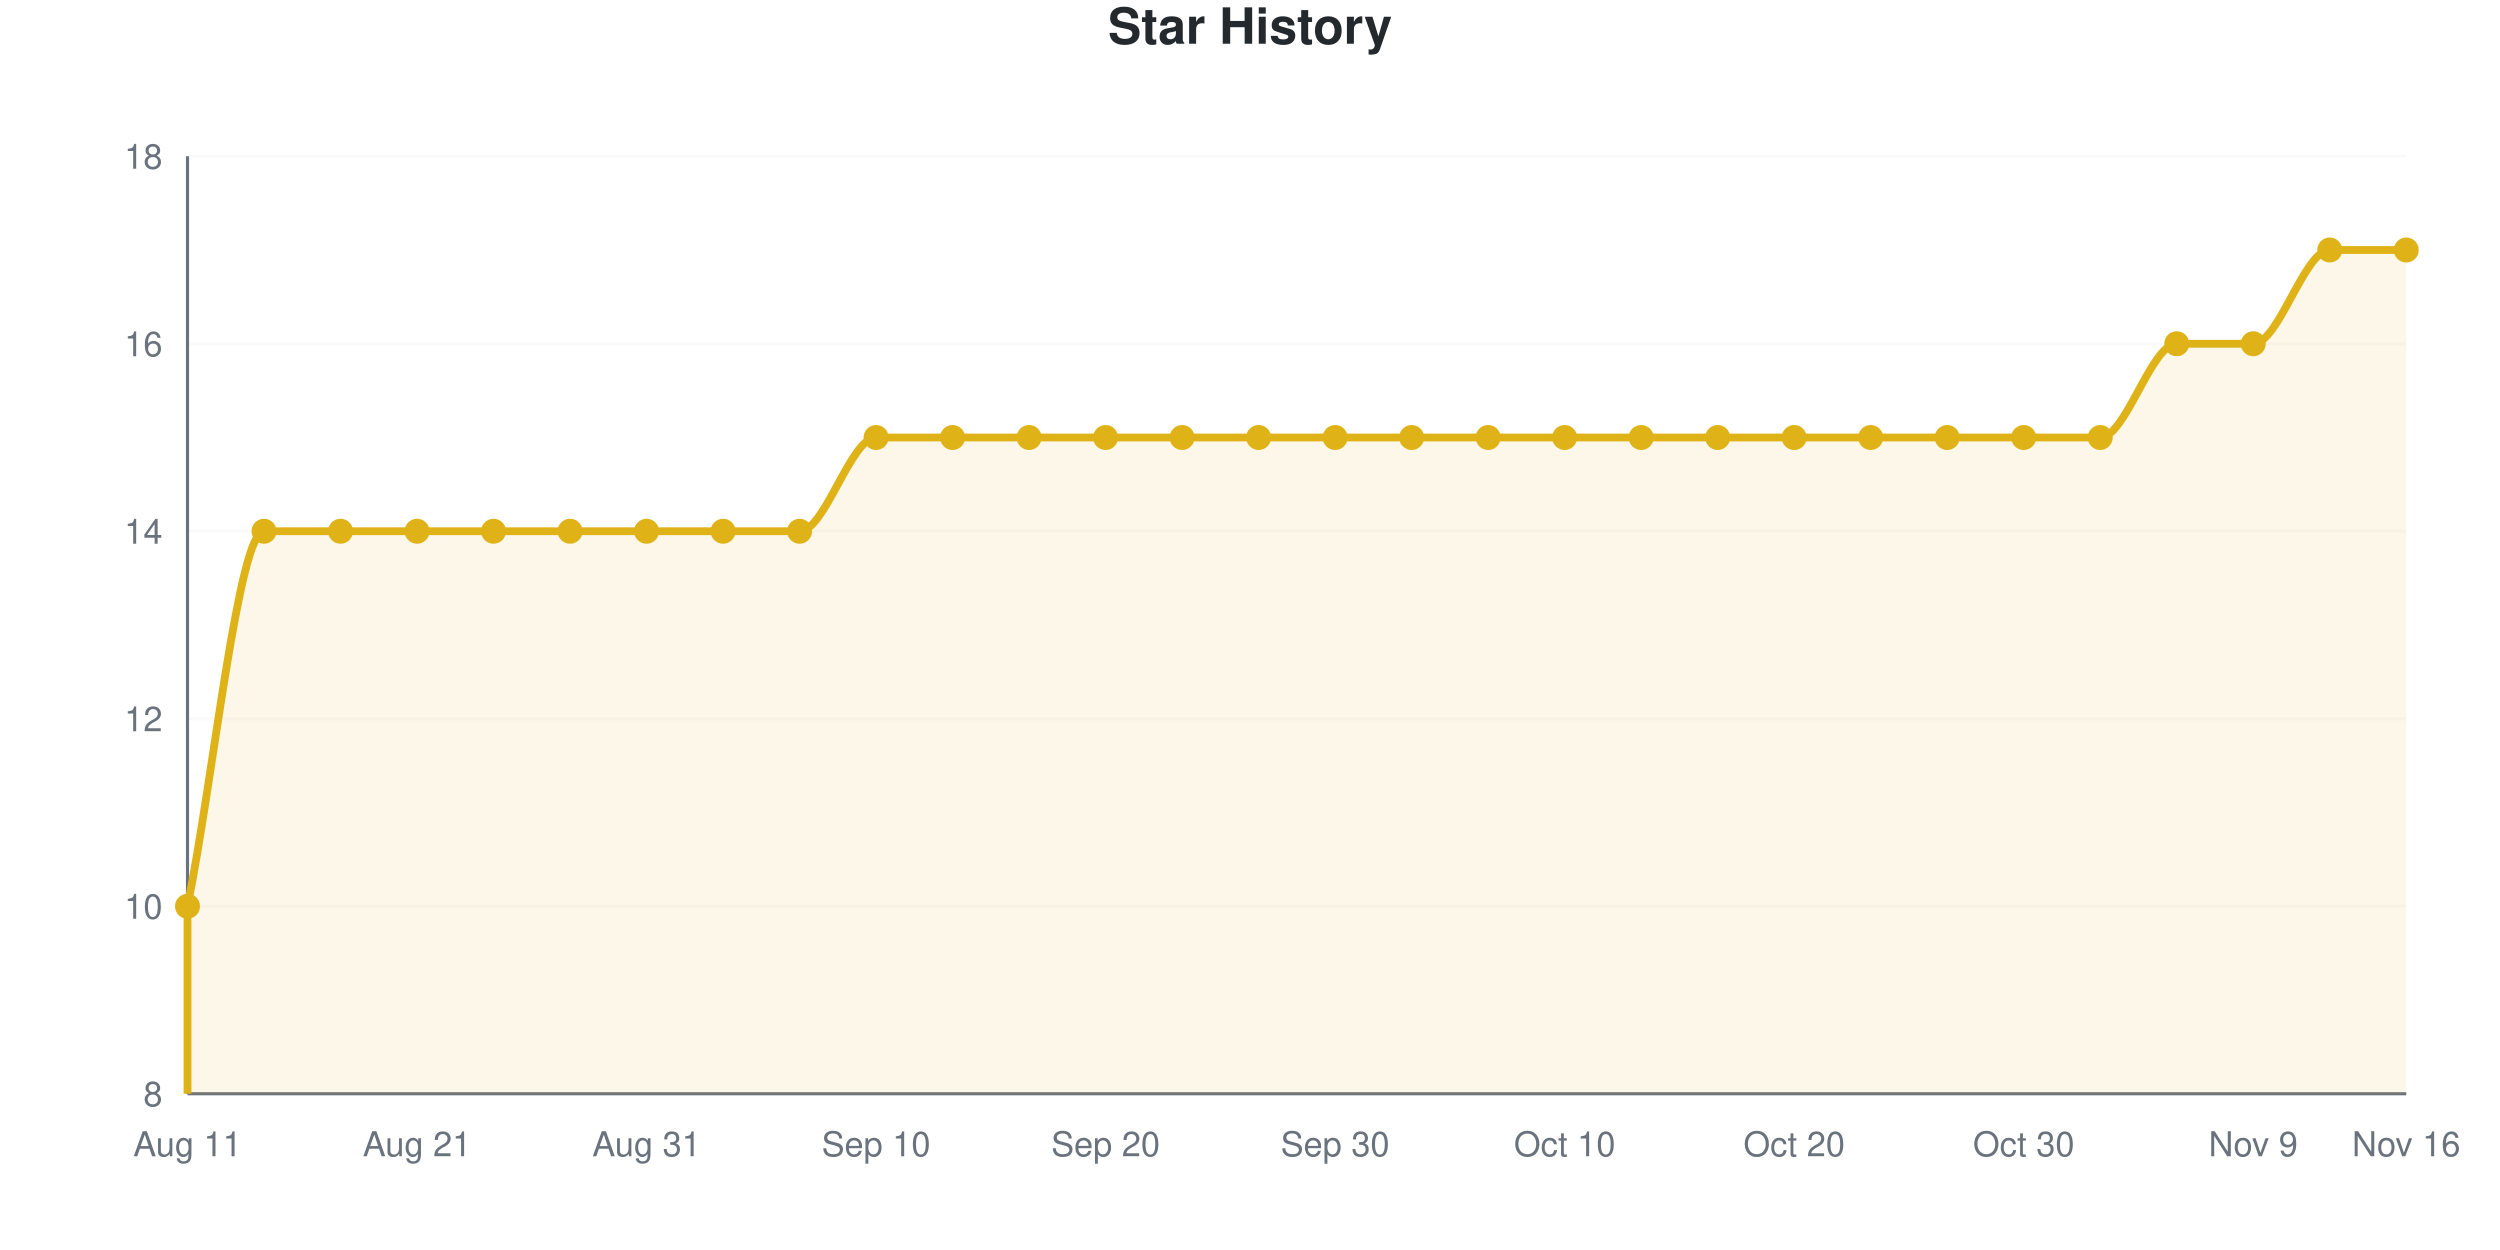
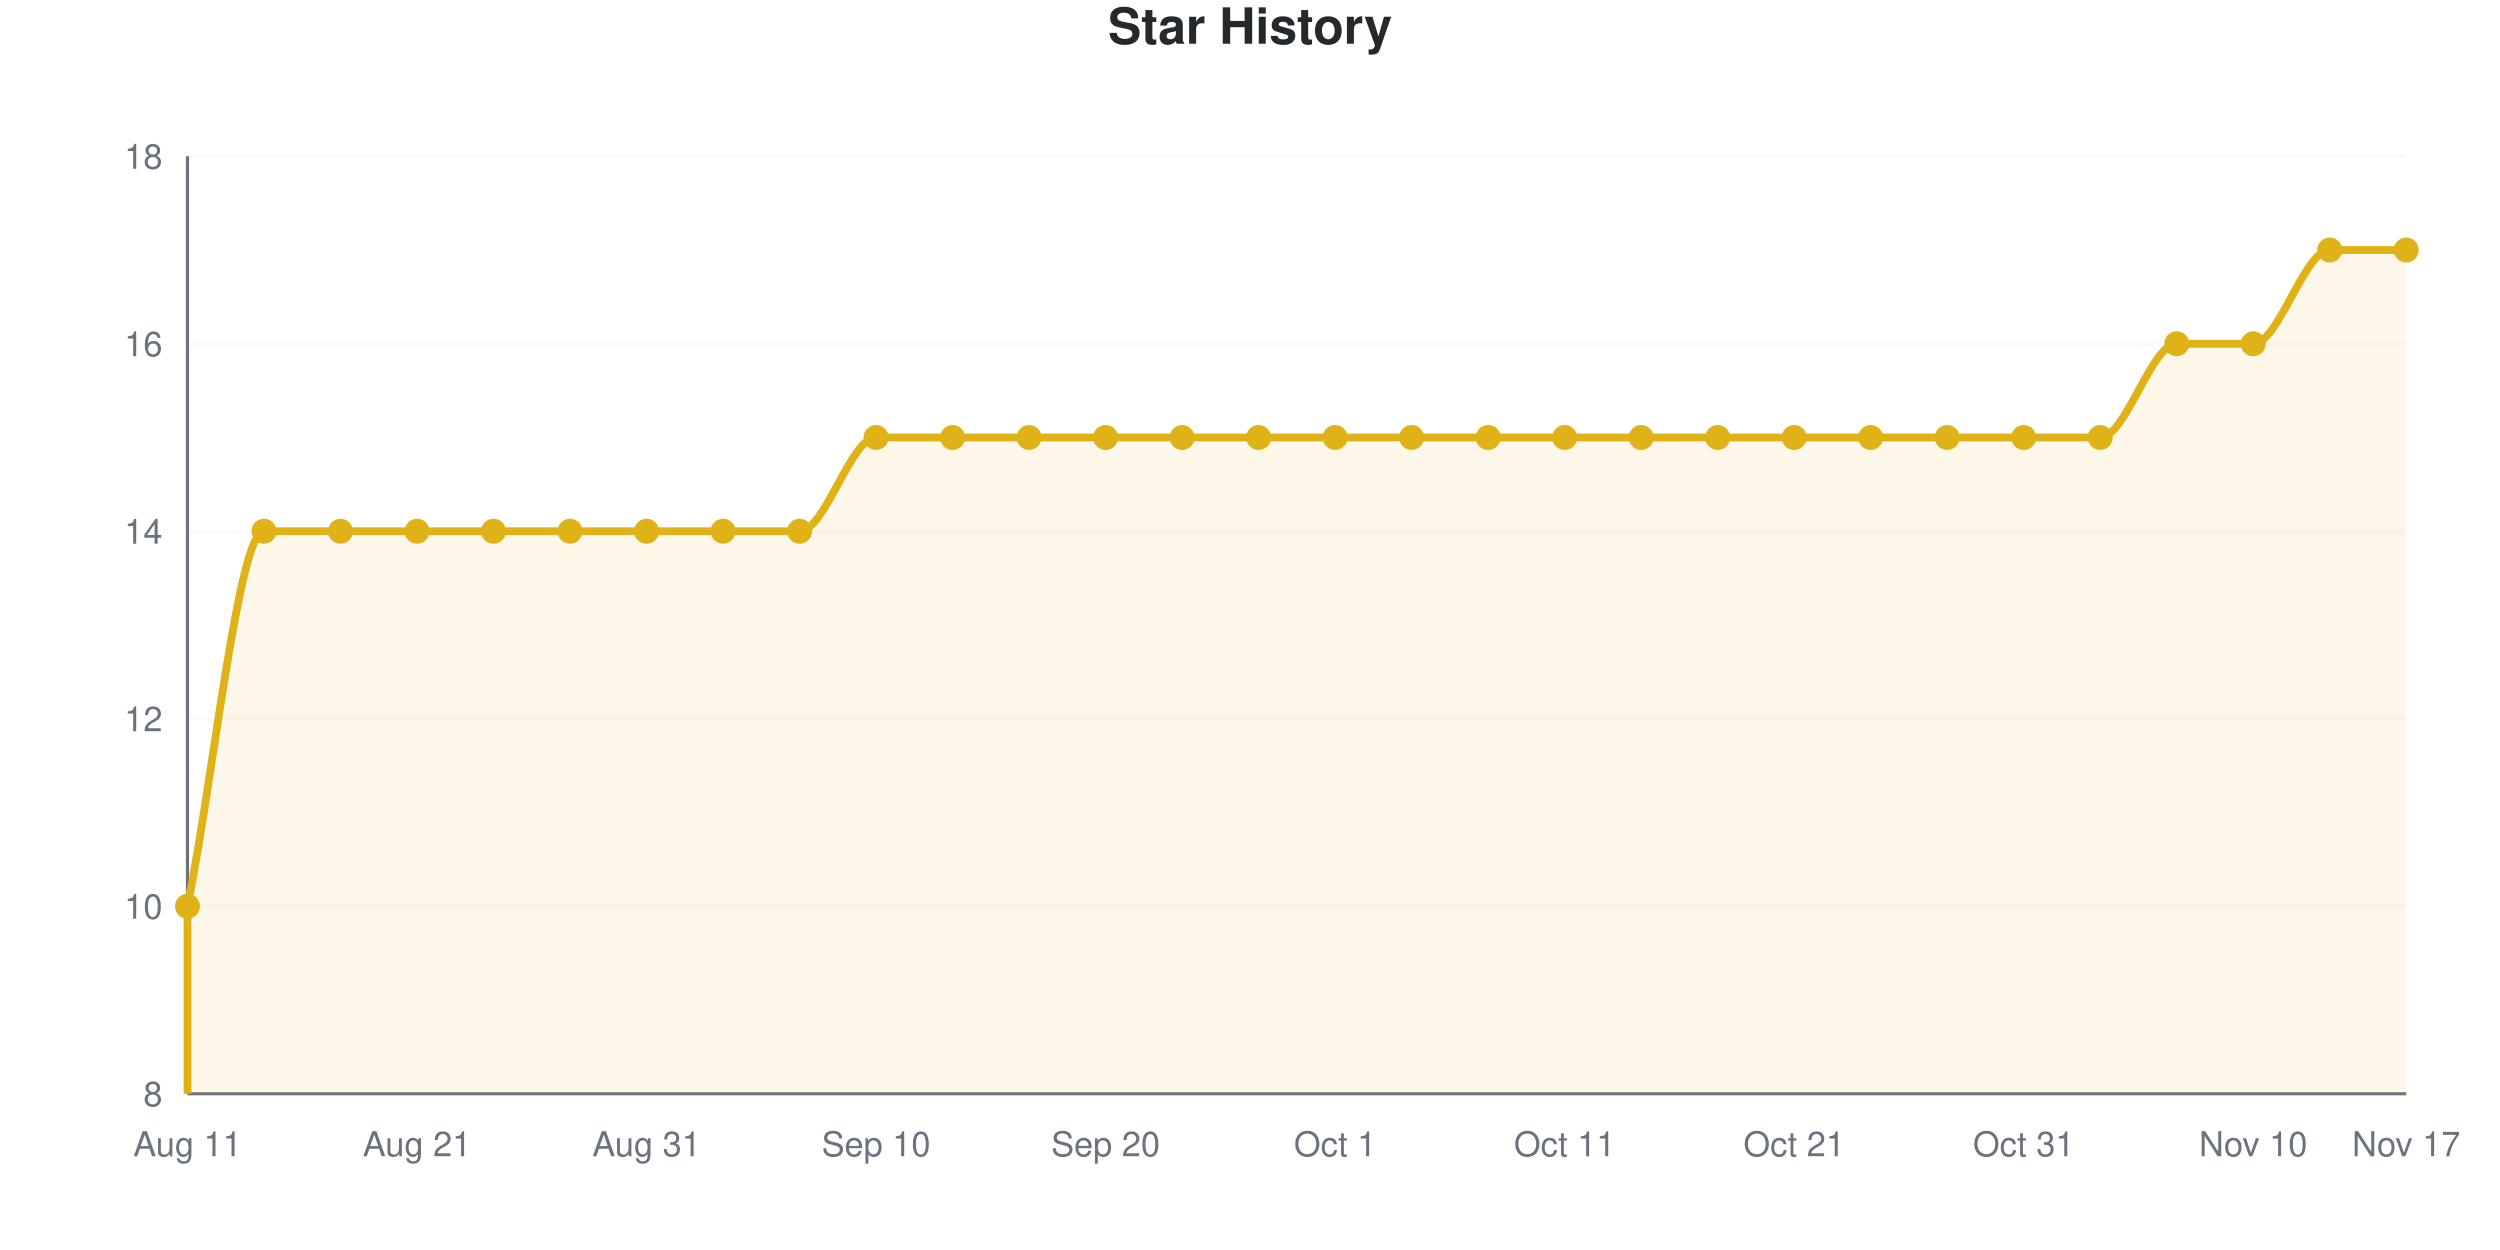
<svg xmlns="http://www.w3.org/2000/svg" viewBox="0 0 800 400" width="800" height="400" role="img">
  <style>
    @media (prefers-reduced-motion: no-preference) {
      @keyframes drawLine {
        to { stroke-dashoffset: 0; }
      }
      @keyframes fadeInPoint {
        0% { opacity: 0; }
        100% { opacity: 1; }
      }
      .data-line-0 {
        stroke-dasharray: 1367;
        stroke-dashoffset: 1367;
        animation: drawLine 2s ease-out forwards;
      }
      .data-point {
        opacity: 0;
        animation: fadeInPoint 0.5s ease-out forwards;
      }
    }
    .chart-bg { fill: #fff; }
    .chart-text { fill: #24292e; }
    .chart-muted { fill: #6a737d; }
    .chart-grid { stroke: #eee; }
    .chart-axis { stroke: #6a737d; }
    @media (prefers-color-scheme: dark) {
      .chart-bg { fill: #0d1117; }
      .chart-text { fill: #e6edf3; }
      .chart-muted { fill: #8b949e; }
      .chart-grid { stroke: #21262d; }
      .chart-axis { stroke: #8b949e; }
    }
  </style>
  <rect width="800" height="400" class="chart-bg" />
  <text x="400" y="14" text-anchor="middle" class="chart-text" font-size="16" font-weight="bold" font-family="-apple-system, BlinkMacSystemFont, 'Segoe UI', Helvetica, Arial, sans-serif">Star History</text>
  <g class="grid">
    <line x1="60" y1="350" x2="770" y2="350" class="chart-grid" stroke-opacity="0.3" />
    <text x="52" y="354" text-anchor="end" class="chart-muted" font-size="11" font-family="-apple-system, BlinkMacSystemFont, 'Segoe UI', Helvetica, Arial, sans-serif">8</text>
    <line x1="60" y1="290" x2="770" y2="290" class="chart-grid" stroke-opacity="0.3" />
    <text x="52" y="294" text-anchor="end" class="chart-muted" font-size="11" font-family="-apple-system, BlinkMacSystemFont, 'Segoe UI', Helvetica, Arial, sans-serif">10</text>
    <line x1="60" y1="230" x2="770" y2="230" class="chart-grid" stroke-opacity="0.3" />
    <text x="52" y="234" text-anchor="end" class="chart-muted" font-size="11" font-family="-apple-system, BlinkMacSystemFont, 'Segoe UI', Helvetica, Arial, sans-serif">12</text>
    <line x1="60" y1="170" x2="770" y2="170" class="chart-grid" stroke-opacity="0.3" />
    <text x="52" y="174" text-anchor="end" class="chart-muted" font-size="11" font-family="-apple-system, BlinkMacSystemFont, 'Segoe UI', Helvetica, Arial, sans-serif">14</text>
    <line x1="60" y1="110" x2="770" y2="110" class="chart-grid" stroke-opacity="0.3" />
    <text x="52" y="114" text-anchor="end" class="chart-muted" font-size="11" font-family="-apple-system, BlinkMacSystemFont, 'Segoe UI', Helvetica, Arial, sans-serif">16</text>
    <line x1="60" y1="50" x2="770" y2="50" class="chart-grid" stroke-opacity="0.3" />
    <text x="52" y="54" text-anchor="end" class="chart-muted" font-size="11" font-family="-apple-system, BlinkMacSystemFont, 'Segoe UI', Helvetica, Arial, sans-serif">18</text>
  </g>
  <g class="milestones">
    
  </g>
  <g class="x-axis">
    <text x="60" y="370" text-anchor="middle" class="chart-muted" font-size="11" font-family="-apple-system, BlinkMacSystemFont, 'Segoe UI', Helvetica, Arial, sans-serif">Aug 11</text>
    <text x="133.448" y="370" text-anchor="middle" class="chart-muted" font-size="11" font-family="-apple-system, BlinkMacSystemFont, 'Segoe UI', Helvetica, Arial, sans-serif">Aug 21</text>
    <text x="206.897" y="370" text-anchor="middle" class="chart-muted" font-size="11" font-family="-apple-system, BlinkMacSystemFont, 'Segoe UI', Helvetica, Arial, sans-serif">Aug 31</text>
    <text x="280.345" y="370" text-anchor="middle" class="chart-muted" font-size="11" font-family="-apple-system, BlinkMacSystemFont, 'Segoe UI', Helvetica, Arial, sans-serif">Sep 10</text>
    <text x="353.793" y="370" text-anchor="middle" class="chart-muted" font-size="11" font-family="-apple-system, BlinkMacSystemFont, 'Segoe UI', Helvetica, Arial, sans-serif">Sep 20</text>
-     <text x="427.241" y="370" text-anchor="middle" class="chart-muted" font-size="11" font-family="-apple-system, BlinkMacSystemFont, 'Segoe UI', Helvetica, Arial, sans-serif">Sep 30</text>
-     <text x="500.69" y="370" text-anchor="middle" class="chart-muted" font-size="11" font-family="-apple-system, BlinkMacSystemFont, 'Segoe UI', Helvetica, Arial, sans-serif">Oct 10</text>
-     <text x="574.138" y="370" text-anchor="middle" class="chart-muted" font-size="11" font-family="-apple-system, BlinkMacSystemFont, 'Segoe UI', Helvetica, Arial, sans-serif">Oct 20</text>
-     <text x="647.586" y="370" text-anchor="middle" class="chart-muted" font-size="11" font-family="-apple-system, BlinkMacSystemFont, 'Segoe UI', Helvetica, Arial, sans-serif">Oct 30</text>
-     <text x="721.034" y="370" text-anchor="middle" class="chart-muted" font-size="11" font-family="-apple-system, BlinkMacSystemFont, 'Segoe UI', Helvetica, Arial, sans-serif">Nov 9</text>
-     <text x="770" y="370" text-anchor="middle" class="chart-muted" font-size="11" font-family="-apple-system, BlinkMacSystemFont, 'Segoe UI', Helvetica, Arial, sans-serif">Nov 16</text>
+     <text x="427.241" y="370" text-anchor="middle" class="chart-muted" font-size="11" font-family="-apple-system, BlinkMacSystemFont, 'Segoe UI', Helvetica, Arial, sans-serif">Oct 1</text>
+     <text x="500.69" y="370" text-anchor="middle" class="chart-muted" font-size="11" font-family="-apple-system, BlinkMacSystemFont, 'Segoe UI', Helvetica, Arial, sans-serif">Oct 11</text>
+     <text x="574.138" y="370" text-anchor="middle" class="chart-muted" font-size="11" font-family="-apple-system, BlinkMacSystemFont, 'Segoe UI', Helvetica, Arial, sans-serif">Oct 21</text>
+     <text x="647.586" y="370" text-anchor="middle" class="chart-muted" font-size="11" font-family="-apple-system, BlinkMacSystemFont, 'Segoe UI', Helvetica, Arial, sans-serif">Oct 31</text>
+     <text x="721.034" y="370" text-anchor="middle" class="chart-muted" font-size="11" font-family="-apple-system, BlinkMacSystemFont, 'Segoe UI', Helvetica, Arial, sans-serif">Nov 10</text>
+     <text x="770" y="370" text-anchor="middle" class="chart-muted" font-size="11" font-family="-apple-system, BlinkMacSystemFont, 'Segoe UI', Helvetica, Arial, sans-serif">Nov 17</text>
  </g>
  <line x1="60" y1="50" x2="60" y2="350" class="chart-axis" stroke-width="1" />
  <line x1="60" y1="350" x2="770" y2="350" class="chart-axis" stroke-width="1" />
  <path d="M60,350 L60,290 C68.161,250 76.322,170 84.483,170 C92.644,170 100.805,170 108.966,170 C117.126,170 125.287,170 133.448,170 C141.609,170 149.77,170 157.931,170 C166.092,170 174.253,170 182.414,170 C190.575,170 198.736,170 206.897,170 C215.057,170 223.218,170 231.379,170 C239.54,170 247.701,170 255.862,170 C264.023,170 272.184,140 280.345,140 C288.506,140 296.667,140 304.828,140 C312.989,140 321.149,140 329.31,140 C337.471,140 345.632,140 353.793,140 C361.954,140 370.115,140 378.276,140 C386.437,140 394.598,140 402.759,140 C410.92,140 419.08,140 427.241,140 C435.402,140 443.563,140 451.724,140 C459.885,140 468.046,140 476.207,140 C484.368,140 492.529,140 500.69,140 C508.851,140 517.011,140 525.172,140 C533.333,140 541.494,140 549.655,140 C557.816,140 565.977,140 574.138,140 C582.299,140 590.46,140 598.621,140 C606.782,140 614.943,140 623.103,140 C631.264,140 639.425,140 647.586,140 C655.747,140 663.908,140 672.069,140 C680.23,140 688.391,110 696.552,110 C704.713,110 712.874,110 721.034,110 C729.195,110 737.356,80 745.517,80 C753.678,80 761.839,80 770,80 L770,350 L60,350 Z" fill="#dfb317" fill-opacity="0.1" />
  <path d="M60,350 L60,290 C68.161,250 76.322,170 84.483,170 C92.644,170 100.805,170 108.966,170 C117.126,170 125.287,170 133.448,170 C141.609,170 149.77,170 157.931,170 C166.092,170 174.253,170 182.414,170 C190.575,170 198.736,170 206.897,170 C215.057,170 223.218,170 231.379,170 C239.54,170 247.701,170 255.862,170 C264.023,170 272.184,140 280.345,140 C288.506,140 296.667,140 304.828,140 C312.989,140 321.149,140 329.31,140 C337.471,140 345.632,140 353.793,140 C361.954,140 370.115,140 378.276,140 C386.437,140 394.598,140 402.759,140 C410.92,140 419.08,140 427.241,140 C435.402,140 443.563,140 451.724,140 C459.885,140 468.046,140 476.207,140 C484.368,140 492.529,140 500.69,140 C508.851,140 517.011,140 525.172,140 C533.333,140 541.494,140 549.655,140 C557.816,140 565.977,140 574.138,140 C582.299,140 590.46,140 598.621,140 C606.782,140 614.943,140 623.103,140 C631.264,140 639.425,140 647.586,140 C655.747,140 663.908,140 672.069,140 C680.23,140 688.391,110 696.552,110 C704.713,110 712.874,110 721.034,110 C729.195,110 737.356,80 745.517,80 C753.678,80 761.839,80 770,80" fill="none" stroke="#dfb317" stroke-width="2.5" class="data-line-0" />
  <g class="points">
    <circle cx="60" cy="290" r="4" fill="#dfb317" class="data-point" style="animation-delay: 1.50s" />
    <circle cx="84.483" cy="170" r="4" fill="#dfb317" class="data-point" style="animation-delay: 1.55s" />
    <circle cx="108.966" cy="170" r="4" fill="#dfb317" class="data-point" style="animation-delay: 1.60s" />
    <circle cx="133.448" cy="170" r="4" fill="#dfb317" class="data-point" style="animation-delay: 1.65s" />
    <circle cx="157.931" cy="170" r="4" fill="#dfb317" class="data-point" style="animation-delay: 1.70s" />
    <circle cx="182.414" cy="170" r="4" fill="#dfb317" class="data-point" style="animation-delay: 1.75s" />
    <circle cx="206.897" cy="170" r="4" fill="#dfb317" class="data-point" style="animation-delay: 1.80s" />
    <circle cx="231.379" cy="170" r="4" fill="#dfb317" class="data-point" style="animation-delay: 1.85s" />
    <circle cx="255.862" cy="170" r="4" fill="#dfb317" class="data-point" style="animation-delay: 1.90s" />
    <circle cx="280.345" cy="140" r="4" fill="#dfb317" class="data-point" style="animation-delay: 1.95s" />
    <circle cx="304.828" cy="140" r="4" fill="#dfb317" class="data-point" style="animation-delay: 2.00s" />
    <circle cx="329.31" cy="140" r="4" fill="#dfb317" class="data-point" style="animation-delay: 2.05s" />
    <circle cx="353.793" cy="140" r="4" fill="#dfb317" class="data-point" style="animation-delay: 2.10s" />
    <circle cx="378.276" cy="140" r="4" fill="#dfb317" class="data-point" style="animation-delay: 2.15s" />
    <circle cx="402.759" cy="140" r="4" fill="#dfb317" class="data-point" style="animation-delay: 2.20s" />
    <circle cx="427.241" cy="140" r="4" fill="#dfb317" class="data-point" style="animation-delay: 2.25s" />
    <circle cx="451.724" cy="140" r="4" fill="#dfb317" class="data-point" style="animation-delay: 2.30s" />
    <circle cx="476.207" cy="140" r="4" fill="#dfb317" class="data-point" style="animation-delay: 2.35s" />
    <circle cx="500.69" cy="140" r="4" fill="#dfb317" class="data-point" style="animation-delay: 2.40s" />
    <circle cx="525.172" cy="140" r="4" fill="#dfb317" class="data-point" style="animation-delay: 2.45s" />
    <circle cx="549.655" cy="140" r="4" fill="#dfb317" class="data-point" style="animation-delay: 2.50s" />
    <circle cx="574.138" cy="140" r="4" fill="#dfb317" class="data-point" style="animation-delay: 2.55s" />
    <circle cx="598.621" cy="140" r="4" fill="#dfb317" class="data-point" style="animation-delay: 2.60s" />
    <circle cx="623.103" cy="140" r="4" fill="#dfb317" class="data-point" style="animation-delay: 2.65s" />
    <circle cx="647.586" cy="140" r="4" fill="#dfb317" class="data-point" style="animation-delay: 2.70s" />
    <circle cx="672.069" cy="140" r="4" fill="#dfb317" class="data-point" style="animation-delay: 2.75s" />
    <circle cx="696.552" cy="110" r="4" fill="#dfb317" class="data-point" style="animation-delay: 2.80s" />
    <circle cx="721.034" cy="110" r="4" fill="#dfb317" class="data-point" style="animation-delay: 2.85s" />
    <circle cx="745.517" cy="80" r="4" fill="#dfb317" class="data-point" style="animation-delay: 2.90s" />
    <circle cx="770" cy="80" r="4" fill="#dfb317" class="data-point" style="animation-delay: 2.95s" />
  </g>
</svg>
